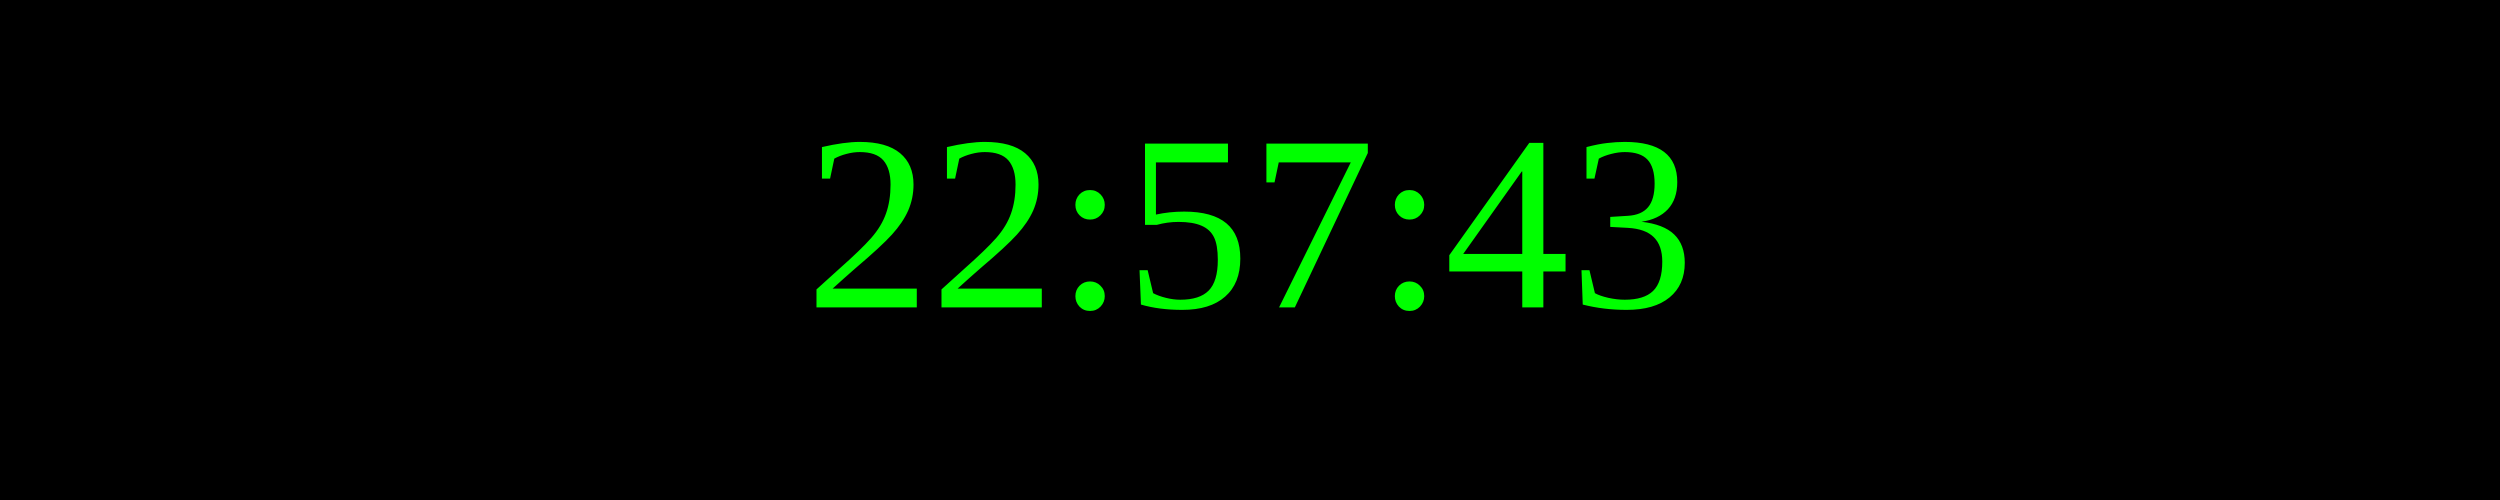
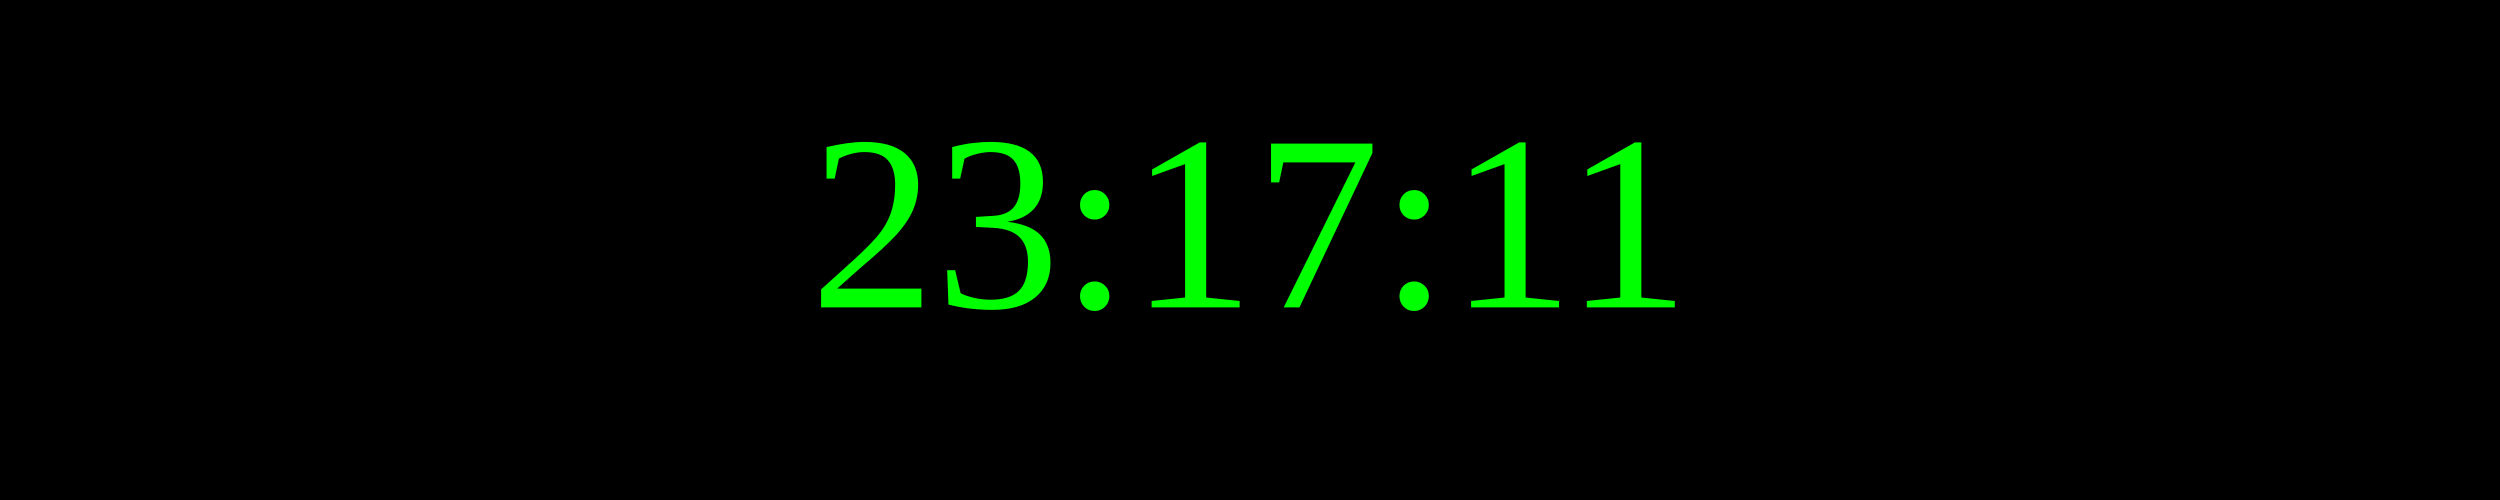
<svg xmlns="http://www.w3.org/2000/svg" width="250" height="50">
  <rect width="100%" height="100%" fill="black" />
  <text x="50%" y="50%" font-size="25" fill="lime" text-anchor="middle" dominant-baseline="middle">
- 22:57:43
+ 23:17:11
</text>
</svg>
